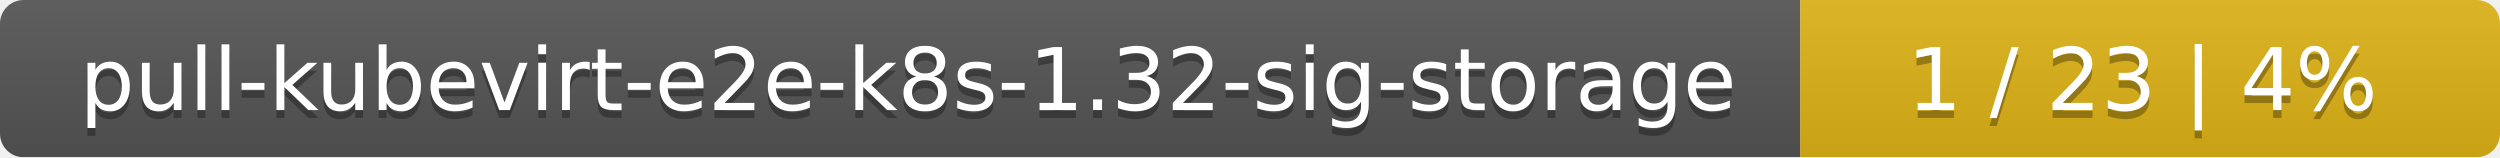
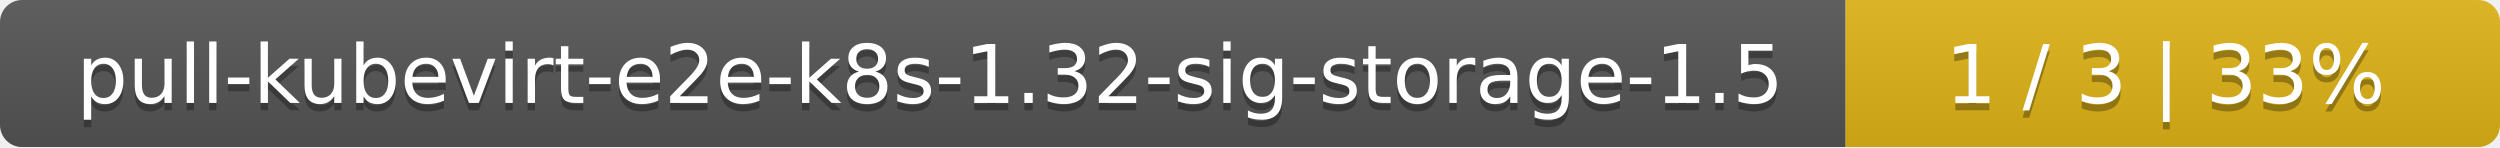
- <svg xmlns="http://www.w3.org/2000/svg" width="318" height="20">
+ <svg xmlns="http://www.w3.org/2000/svg" width="340" height="20">
  <linearGradient id="smooth" x2="0" y2="100%">
    <stop offset="0" stop-color="#bbb" stop-opacity=".1" />
    <stop offset="1" stop-opacity=".1" />
  </linearGradient>
  <mask id="round">
-     <rect width="318" height="20" rx="3" fill="#fff" />
+     <rect width="340" height="20" rx="3" fill="#fff" />
  </mask>
  <g mask="url(#round)">
-     <rect width="229" height="20" fill="#555" />
-     <rect x="229" width="89" height="20" fill="#dfb317" />
-     <rect width="318" height="20" fill="url(#smooth)" />
+     <rect width="251" height="20" fill="#555" />
+     <rect x="251" width="89" height="20" fill="#dfb317" />
+     <rect width="340" height="20" fill="url(#smooth)" />
  </g>
  <g fill="#fff" text-anchor="middle" font-family="DejaVu Sans,Verdana,Geneva,sans-serif" font-size="11">
-     <text x="115.5" y="15" fill="#010101" fill-opacity=".3">pull-kubevirt-e2e-k8s-1.32-sig-storage</text>
-     <text x="115.5" y="14">pull-kubevirt-e2e-k8s-1.32-sig-storage</text>
-     <text x="272.5" y="15" fill="#010101" fill-opacity=".3">1 / 23    |    4%</text>
-     <text x="272.5" y="14">1 / 23    |    4%</text>
+     <text x="126.5" y="15" fill="#010101" fill-opacity=".3">pull-kubevirt-e2e-k8s-1.32-sig-storage-1.5</text>
+     <text x="126.5" y="14">pull-kubevirt-e2e-k8s-1.32-sig-storage-1.5</text>
+     <text x="294.5" y="15" fill="#010101" fill-opacity=".3">1 / 3    |    33%</text>
+     <text x="294.5" y="14">1 / 3    |    33%</text>
  </g>
</svg>
